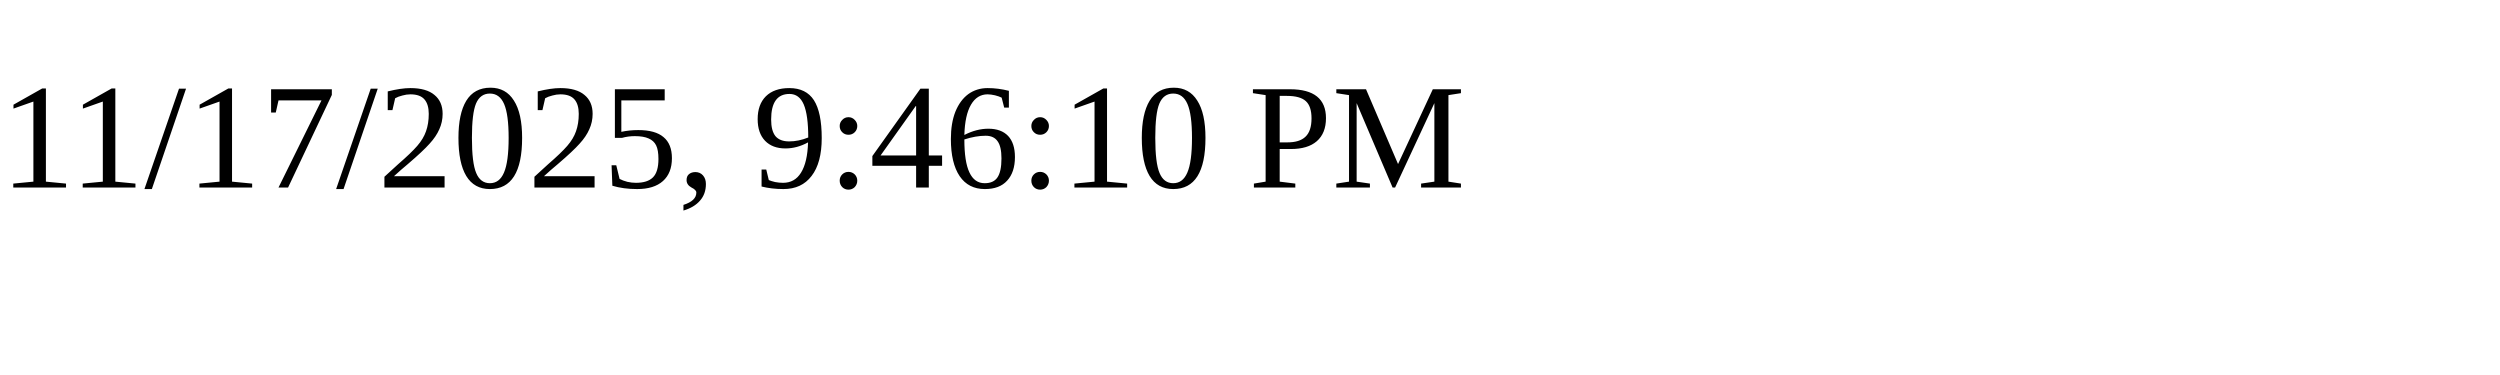
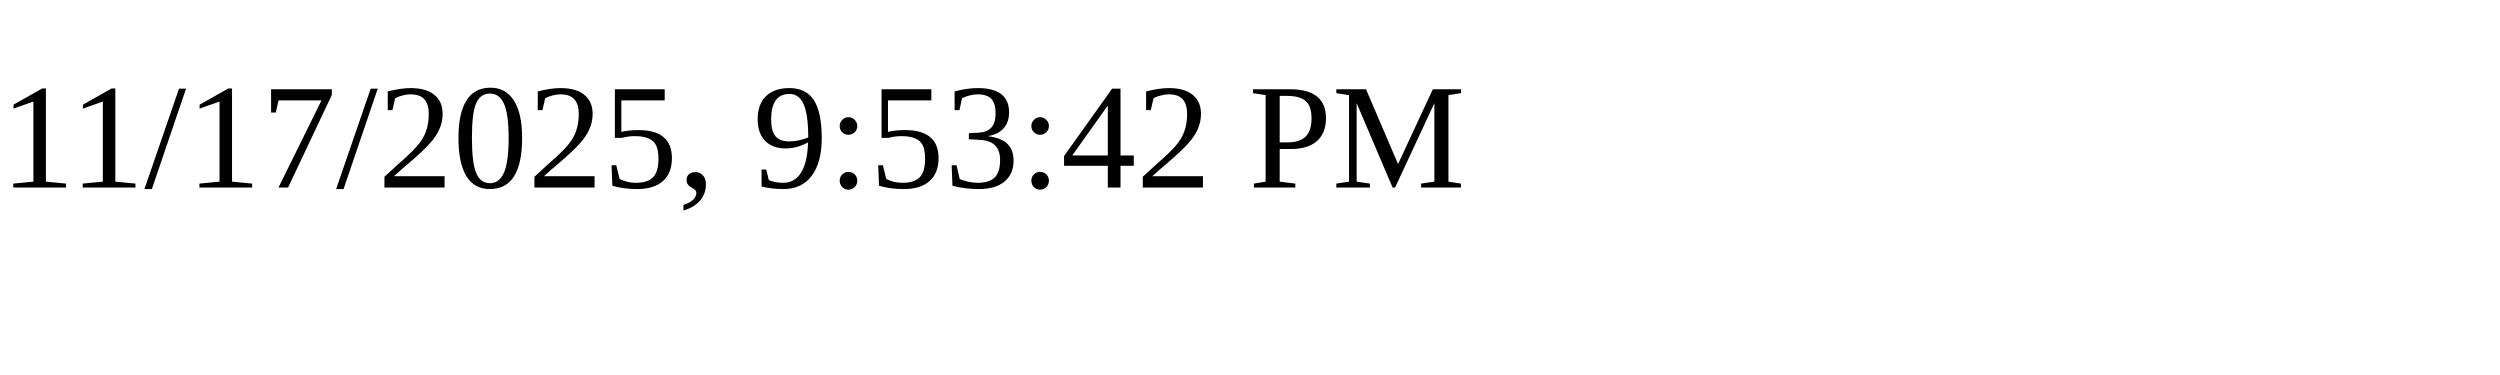
<svg xmlns="http://www.w3.org/2000/svg" height="30" width="200">
-   <text x="0" y="15">11/17/2025, 9:46:10 PM</text>
+   <text x="0" y="15">11/17/2025, 9:53:42 PM</text>
</svg>
